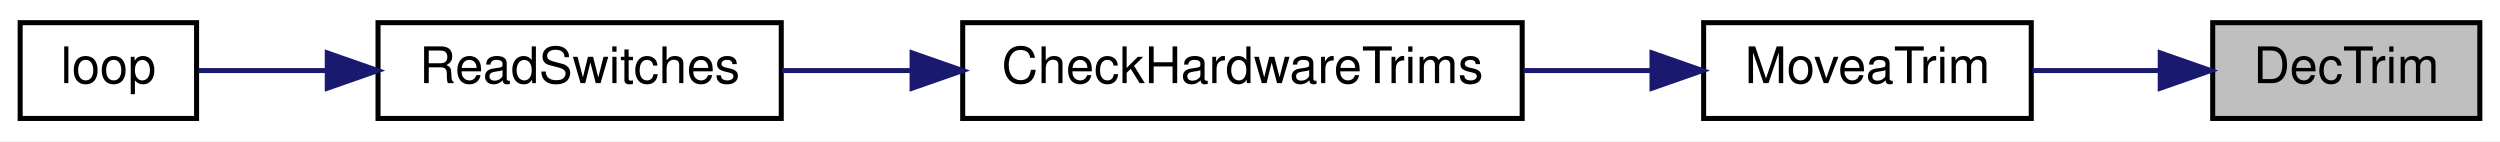
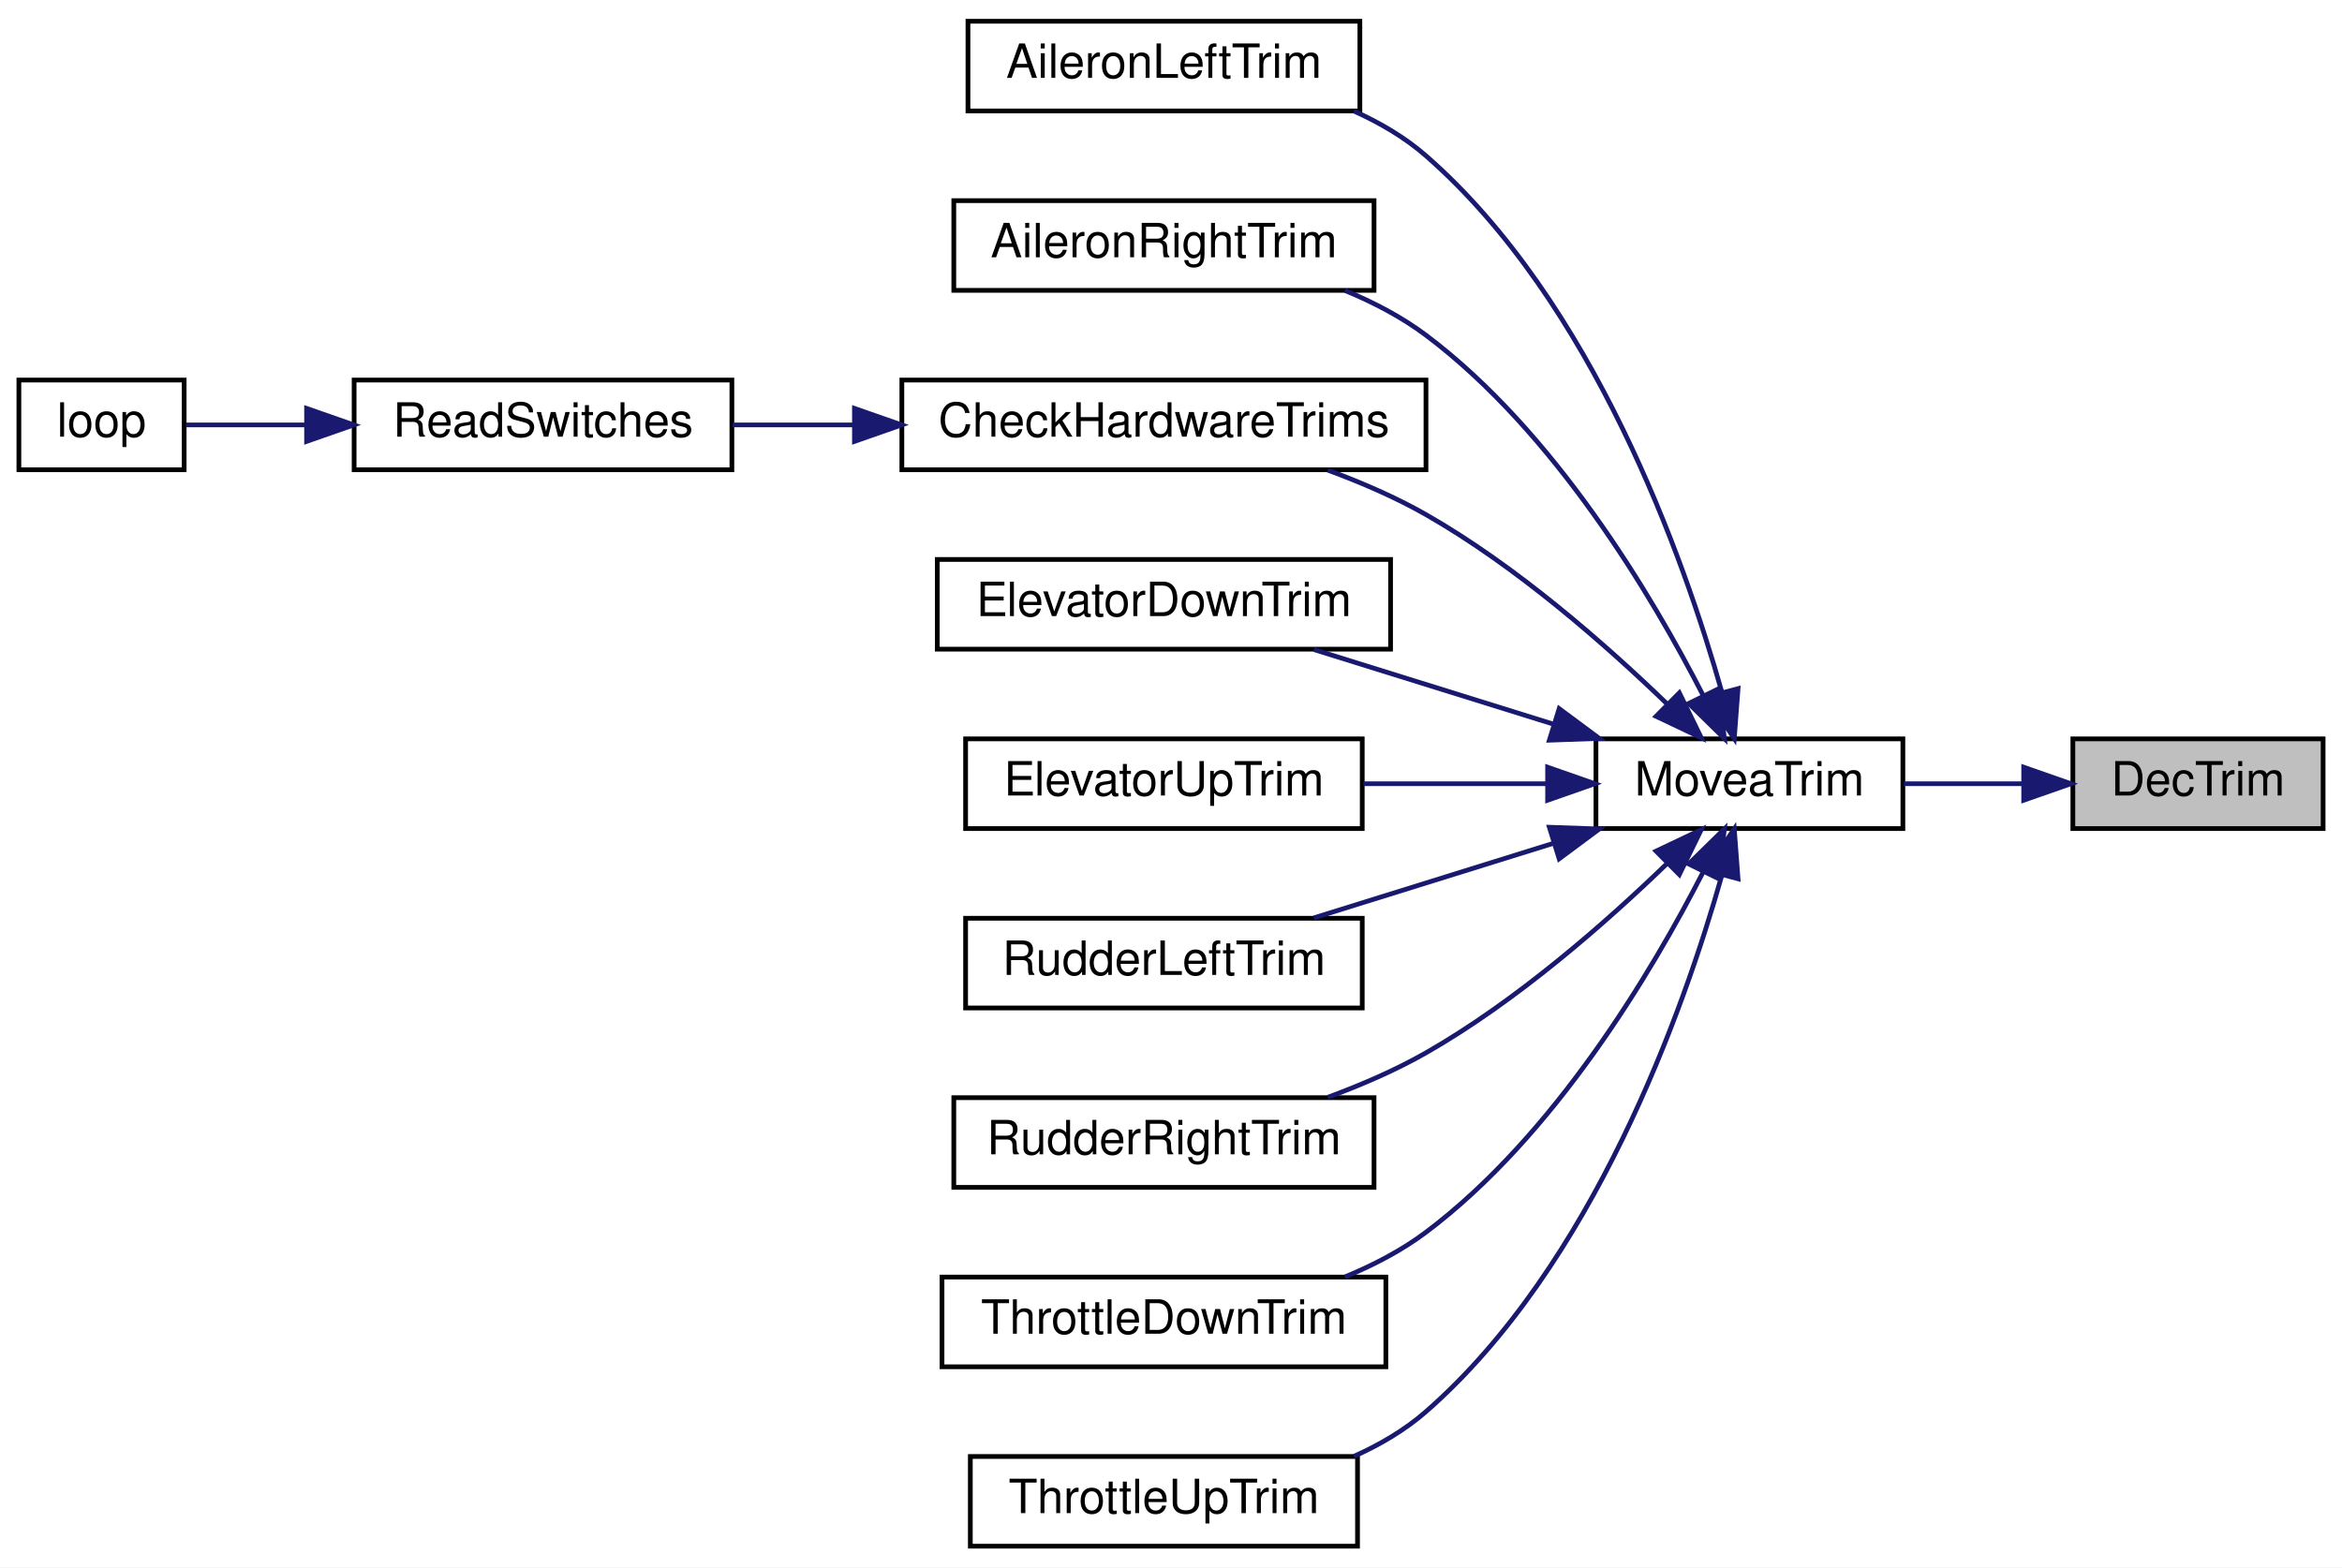
- <svg xmlns="http://www.w3.org/2000/svg" xmlns:xlink="http://www.w3.org/1999/xlink" width="496pt" height="28pt" viewBox="0.00 0.00 496.00 28.00">
-   <g id="graph0" class="graph" transform="scale(1 1) rotate(0) translate(4 24)">
-     <polygon fill="white" stroke="transparent" points="-4,4 -4,-24 492,-24 492,4 -4,4" />
+ <svg xmlns="http://www.w3.org/2000/svg" xmlns:xlink="http://www.w3.org/1999/xlink" width="496pt" height="332pt" viewBox="0.00 0.00 496.00 332.00">
+   <g id="graph0" class="graph" transform="scale(1 1) rotate(0) translate(4 328)">
+     <polygon fill="white" stroke="transparent" points="-4,4 -4,-328 492,-328 492,4 -4,4" />
    <g id="node1" class="node">
      <g id="a_node1">
        <a xlink:title=" ">
-           <polygon fill="#bfbfbf" stroke="black" points="435,-0.5 435,-19.5 488,-19.5 488,-0.5 435,-0.5" />
-           <text text-anchor="middle" x="461.5" y="-7.5" font-family="Helvetica,sans-Serif" font-size="10.00">DecTrim</text>
+           <polygon fill="#bfbfbf" stroke="black" points="435,-152.5 435,-171.5 488,-171.5 488,-152.5 435,-152.5" />
+           <text text-anchor="middle" x="461.5" y="-159.5" font-family="Helvetica,sans-Serif" font-size="10.00">DecTrim</text>
        </a>
      </g>
    </g>
    <g id="node2" class="node">
      <g id="a_node2">
        <a xlink:href="_transmitter_code_2src_2main_8cpp.html#a17123a117a96a9416dec48d9345f8a5b" target="_top" xlink:title=" ">
-           <polygon fill="white" stroke="black" points="334,-0.5 334,-19.5 399,-19.5 399,-0.5 334,-0.5" />
-           <text text-anchor="middle" x="366.5" y="-7.5" font-family="Helvetica,sans-Serif" font-size="10.00">MoveaTrim</text>
+           <polygon fill="white" stroke="black" points="334,-152.5 334,-171.5 399,-171.5 399,-152.5 334,-152.5" />
+           <text text-anchor="middle" x="366.5" y="-159.5" font-family="Helvetica,sans-Serif" font-size="10.00">MoveaTrim</text>
        </a>
      </g>
    </g>
    <g id="edge1" class="edge">
-       <path fill="none" stroke="midnightblue" d="M424.41,-10C416.1,-10 407.33,-10 399.22,-10" />
-       <polygon fill="midnightblue" stroke="midnightblue" points="424.59,-13.5 434.59,-10 424.59,-6.5 424.59,-13.5" />
+       <path fill="none" stroke="midnightblue" d="M424.41,-162C416.1,-162 407.33,-162 399.22,-162" />
+       <polygon fill="midnightblue" stroke="midnightblue" points="424.59,-165.5 434.59,-162 424.59,-158.5 424.59,-165.5" />
    </g>
    <g id="node3" class="node">
      <g id="a_node3">
-         <a xlink:href="_transmitter_code_2src_2main_8cpp.html#add643409678258cabdb0aa1ae76d802a" target="_top" xlink:title=" ">
-           <polygon fill="white" stroke="black" points="187,-0.5 187,-19.5 298,-19.5 298,-0.5 187,-0.5" />
-           <text text-anchor="middle" x="242.5" y="-7.5" font-family="Helvetica,sans-Serif" font-size="10.00">CheckHardwareTrims</text>
+         <a xlink:href="_transmitter_code_2src_2main_8cpp.html#a71f72bed656884a7e88b70f73f8d81a4" target="_top" xlink:title=" ">
+           <polygon fill="white" stroke="black" points="201,-304.5 201,-323.5 284,-323.5 284,-304.5 201,-304.5" />
+           <text text-anchor="middle" x="242.5" y="-311.5" font-family="Helvetica,sans-Serif" font-size="10.00">AileronLeftTrim</text>
        </a>
      </g>
    </g>
    <g id="edge2" class="edge">
-       <path fill="none" stroke="midnightblue" d="M323.7,-10C315.5,-10 306.78,-10 298.23,-10" />
-       <polygon fill="midnightblue" stroke="midnightblue" points="323.76,-13.5 333.76,-10 323.76,-6.5 323.76,-13.5" />
+       <path fill="none" stroke="midnightblue" d="M360.71,-181.25C352.58,-209.98 333.44,-264.02 298,-295 293.55,-298.89 288.25,-302 282.74,-304.47" />
+       <polygon fill="midnightblue" stroke="midnightblue" points="364.09,-182.14 363.29,-171.57 357.33,-180.33 364.09,-182.14" />
    </g>
    <g id="node4" class="node">
      <g id="a_node4">
-         <a xlink:href="_transmitter_code_2src_2main_8cpp.html#aa144942814b12daf2b2a454c08d29cab" target="_top" xlink:title=" ">
-           <polygon fill="white" stroke="black" points="71,-0.5 71,-19.5 151,-19.5 151,-0.5 71,-0.5" />
-           <text text-anchor="middle" x="111" y="-7.5" font-family="Helvetica,sans-Serif" font-size="10.00">ReadSwitches</text>
+         <a xlink:href="_transmitter_code_2src_2main_8cpp.html#ae734c00c145b79aa75e175155f8dd4a7" target="_top" xlink:title=" ">
+           <polygon fill="white" stroke="black" points="198,-266.5 198,-285.5 287,-285.5 287,-266.5 198,-266.5" />
+           <text text-anchor="middle" x="242.5" y="-273.5" font-family="Helvetica,sans-Serif" font-size="10.00">AileronRightTrim</text>
        </a>
      </g>
    </g>
    <g id="edge3" class="edge">
-       <path fill="none" stroke="midnightblue" d="M176.73,-10C167.99,-10 159.25,-10 151.14,-10" />
-       <polygon fill="midnightblue" stroke="midnightblue" points="176.96,-13.5 186.96,-10 176.96,-6.5 176.96,-13.5" />
+       <path fill="none" stroke="midnightblue" d="M356.76,-180.59C345.84,-201.91 325.23,-236.54 298,-257 292.87,-260.85 286.9,-263.96 280.83,-266.47" />
+       <polygon fill="midnightblue" stroke="midnightblue" points="359.92,-182.09 361.2,-171.58 353.64,-179 359.92,-182.09" />
    </g>
    <g id="node5" class="node">
      <g id="a_node5">
-         <a xlink:href="_transmitter_code_2src_2main_8cpp.html#ad3cb30894c94eb016e98bdcaa899ac86" target="_top" xlink:title=" ">
-           <polygon fill="white" stroke="black" points="0,-0.5 0,-19.5 35,-19.5 35,-0.5 0,-0.5" />
-           <text text-anchor="middle" x="17.5" y="-7.5" font-family="Helvetica,sans-Serif" font-size="10.00">loop</text>
+         <a xlink:href="_transmitter_code_2src_2main_8cpp.html#add643409678258cabdb0aa1ae76d802a" target="_top" xlink:title=" ">
+           <polygon fill="white" stroke="black" points="187,-228.5 187,-247.5 298,-247.5 298,-228.5 187,-228.5" />
+           <text text-anchor="middle" x="242.5" y="-235.5" font-family="Helvetica,sans-Serif" font-size="10.00">CheckHardwareTrims</text>
        </a>
      </g>
    </g>
    <g id="edge4" class="edge">
-       <path fill="none" stroke="midnightblue" d="M60.66,-10C51.56,-10 42.65,-10 35.39,-10" />
-       <polygon fill="midnightblue" stroke="midnightblue" points="60.93,-13.5 70.93,-10 60.93,-6.5 60.93,-13.5" />
+       <path fill="none" stroke="midnightblue" d="M349.09,-178.88C336.17,-191.37 317.2,-208.05 298,-219 291.56,-222.67 284.29,-225.81 277.2,-228.42" />
+       <polygon fill="midnightblue" stroke="midnightblue" points="351.66,-181.25 356.3,-171.73 346.73,-176.28 351.66,-181.25" />
+     </g>
+     <g id="node8" class="node">
+       <g id="a_node8">
+         <a xlink:href="_transmitter_code_2src_2main_8cpp.html#a84a0468d2a49718c86cfad2b845abd62" target="_top" xlink:title=" ">
+           <polygon fill="white" stroke="black" points="194.5,-190.5 194.5,-209.5 290.5,-209.5 290.5,-190.5 194.5,-190.5" />
+           <text text-anchor="middle" x="242.5" y="-197.5" font-family="Helvetica,sans-Serif" font-size="10.00">ElevatorDownTrim</text>
+         </a>
+       </g>
+     </g>
+     <g id="edge7" class="edge">
+       <path fill="none" stroke="midnightblue" d="M324.79,-174.68C308.3,-179.81 289.59,-185.64 274.28,-190.41" />
+       <polygon fill="midnightblue" stroke="midnightblue" points="326.21,-177.9 334.71,-171.59 324.13,-171.22 326.21,-177.9" />
+     </g>
+     <g id="node9" class="node">
+       <g id="a_node9">
+         <a xlink:href="_transmitter_code_2src_2main_8cpp.html#a01241a41f1b1e25cbe93e068dd3d063b" target="_top" xlink:title=" ">
+           <polygon fill="white" stroke="black" points="200.5,-152.5 200.5,-171.5 284.5,-171.5 284.5,-152.5 200.5,-152.5" />
+           <text text-anchor="middle" x="242.5" y="-159.5" font-family="Helvetica,sans-Serif" font-size="10.00">ElevatorUpTrim</text>
+         </a>
+       </g>
+     </g>
+     <g id="edge8" class="edge">
+       <path fill="none" stroke="midnightblue" d="M323.55,-162C311,-162 297.25,-162 284.74,-162" />
+       <polygon fill="midnightblue" stroke="midnightblue" points="323.76,-165.5 333.76,-162 323.76,-158.5 323.76,-165.5" />
+     </g>
+     <g id="node10" class="node">
+       <g id="a_node10">
+         <a xlink:href="_transmitter_code_2src_2main_8cpp.html#ae96314eac241d2716e7ebda1fc658ec4" target="_top" xlink:title=" ">
+           <polygon fill="white" stroke="black" points="200.5,-114.5 200.5,-133.5 284.5,-133.5 284.5,-114.5 200.5,-114.5" />
+           <text text-anchor="middle" x="242.5" y="-121.5" font-family="Helvetica,sans-Serif" font-size="10.00">RudderLeftTrim</text>
+         </a>
+       </g>
+     </g>
+     <g id="edge9" class="edge">
+       <path fill="none" stroke="midnightblue" d="M324.79,-149.32C308.3,-144.19 289.59,-138.36 274.28,-133.59" />
+       <polygon fill="midnightblue" stroke="midnightblue" points="324.13,-152.78 334.71,-152.41 326.21,-146.1 324.13,-152.78" />
+     </g>
+     <g id="node11" class="node">
+       <g id="a_node11">
+         <a xlink:href="_transmitter_code_2src_2main_8cpp.html#a77a49849e3aa20dc1aadce0fe00de798" target="_top" xlink:title=" ">
+           <polygon fill="white" stroke="black" points="198,-76.5 198,-95.5 287,-95.5 287,-76.5 198,-76.5" />
+           <text text-anchor="middle" x="242.5" y="-83.5" font-family="Helvetica,sans-Serif" font-size="10.00">RudderRightTrim</text>
+         </a>
+       </g>
+     </g>
+     <g id="edge10" class="edge">
+       <path fill="none" stroke="midnightblue" d="M349.09,-145.12C336.17,-132.63 317.2,-115.95 298,-105 291.56,-101.33 284.29,-98.19 277.2,-95.58" />
+       <polygon fill="midnightblue" stroke="midnightblue" points="346.73,-147.72 356.3,-152.27 351.66,-142.75 346.73,-147.72" />
+     </g>
+     <g id="node12" class="node">
+       <g id="a_node12">
+         <a xlink:href="_transmitter_code_2src_2main_8cpp.html#a4f13231fd2e430935dbee50a83078018" target="_top" xlink:title=" ">
+           <polygon fill="white" stroke="black" points="195.5,-38.5 195.5,-57.5 289.5,-57.5 289.5,-38.5 195.5,-38.5" />
+           <text text-anchor="middle" x="242.5" y="-45.5" font-family="Helvetica,sans-Serif" font-size="10.00">ThrottleDownTrim</text>
+         </a>
+       </g>
+     </g>
+     <g id="edge11" class="edge">
+       <path fill="none" stroke="midnightblue" d="M356.76,-143.41C345.84,-122.09 325.23,-87.46 298,-67 292.87,-63.15 286.9,-60.04 280.83,-57.53" />
+       <polygon fill="midnightblue" stroke="midnightblue" points="353.64,-145 361.2,-152.42 359.92,-141.91 353.64,-145" />
+     </g>
+     <g id="node13" class="node">
+       <g id="a_node13">
+         <a xlink:href="_transmitter_code_2src_2main_8cpp.html#abe827a1e4c23eb79d1771da1e9393178" target="_top" xlink:title=" ">
+           <polygon fill="white" stroke="black" points="201.5,-0.5 201.5,-19.5 283.5,-19.5 283.5,-0.5 201.5,-0.5" />
+           <text text-anchor="middle" x="242.5" y="-7.5" font-family="Helvetica,sans-Serif" font-size="10.00">ThrottleUpTrim</text>
+         </a>
+       </g>
+     </g>
+     <g id="edge12" class="edge">
+       <path fill="none" stroke="midnightblue" d="M360.71,-142.75C352.58,-114.02 333.44,-59.98 298,-29 293.55,-25.11 288.25,-22 282.74,-19.53" />
+       <polygon fill="midnightblue" stroke="midnightblue" points="357.33,-143.67 363.29,-152.43 364.09,-141.86 357.33,-143.67" />
+     </g>
+     <g id="node6" class="node">
+       <g id="a_node6">
+         <a xlink:href="_transmitter_code_2src_2main_8cpp.html#aa144942814b12daf2b2a454c08d29cab" target="_top" xlink:title=" ">
+           <polygon fill="white" stroke="black" points="71,-228.5 71,-247.5 151,-247.5 151,-228.5 71,-228.5" />
+           <text text-anchor="middle" x="111" y="-235.5" font-family="Helvetica,sans-Serif" font-size="10.00">ReadSwitches</text>
+         </a>
+       </g>
+     </g>
+     <g id="edge5" class="edge">
+       <path fill="none" stroke="midnightblue" d="M176.73,-238C167.99,-238 159.25,-238 151.14,-238" />
+       <polygon fill="midnightblue" stroke="midnightblue" points="176.96,-241.5 186.96,-238 176.96,-234.5 176.96,-241.5" />
+     </g>
+     <g id="node7" class="node">
+       <g id="a_node7">
+         <a xlink:href="_transmitter_code_2src_2main_8cpp.html#ad3cb30894c94eb016e98bdcaa899ac86" target="_top" xlink:title=" ">
+           <polygon fill="white" stroke="black" points="0,-228.5 0,-247.5 35,-247.5 35,-228.5 0,-228.5" />
+           <text text-anchor="middle" x="17.5" y="-235.5" font-family="Helvetica,sans-Serif" font-size="10.00">loop</text>
+         </a>
+       </g>
+     </g>
+     <g id="edge6" class="edge">
+       <path fill="none" stroke="midnightblue" d="M60.66,-238C51.56,-238 42.65,-238 35.39,-238" />
+       <polygon fill="midnightblue" stroke="midnightblue" points="60.93,-241.5 70.93,-238 60.93,-234.5 60.93,-241.5" />
    </g>
  </g>
</svg>
